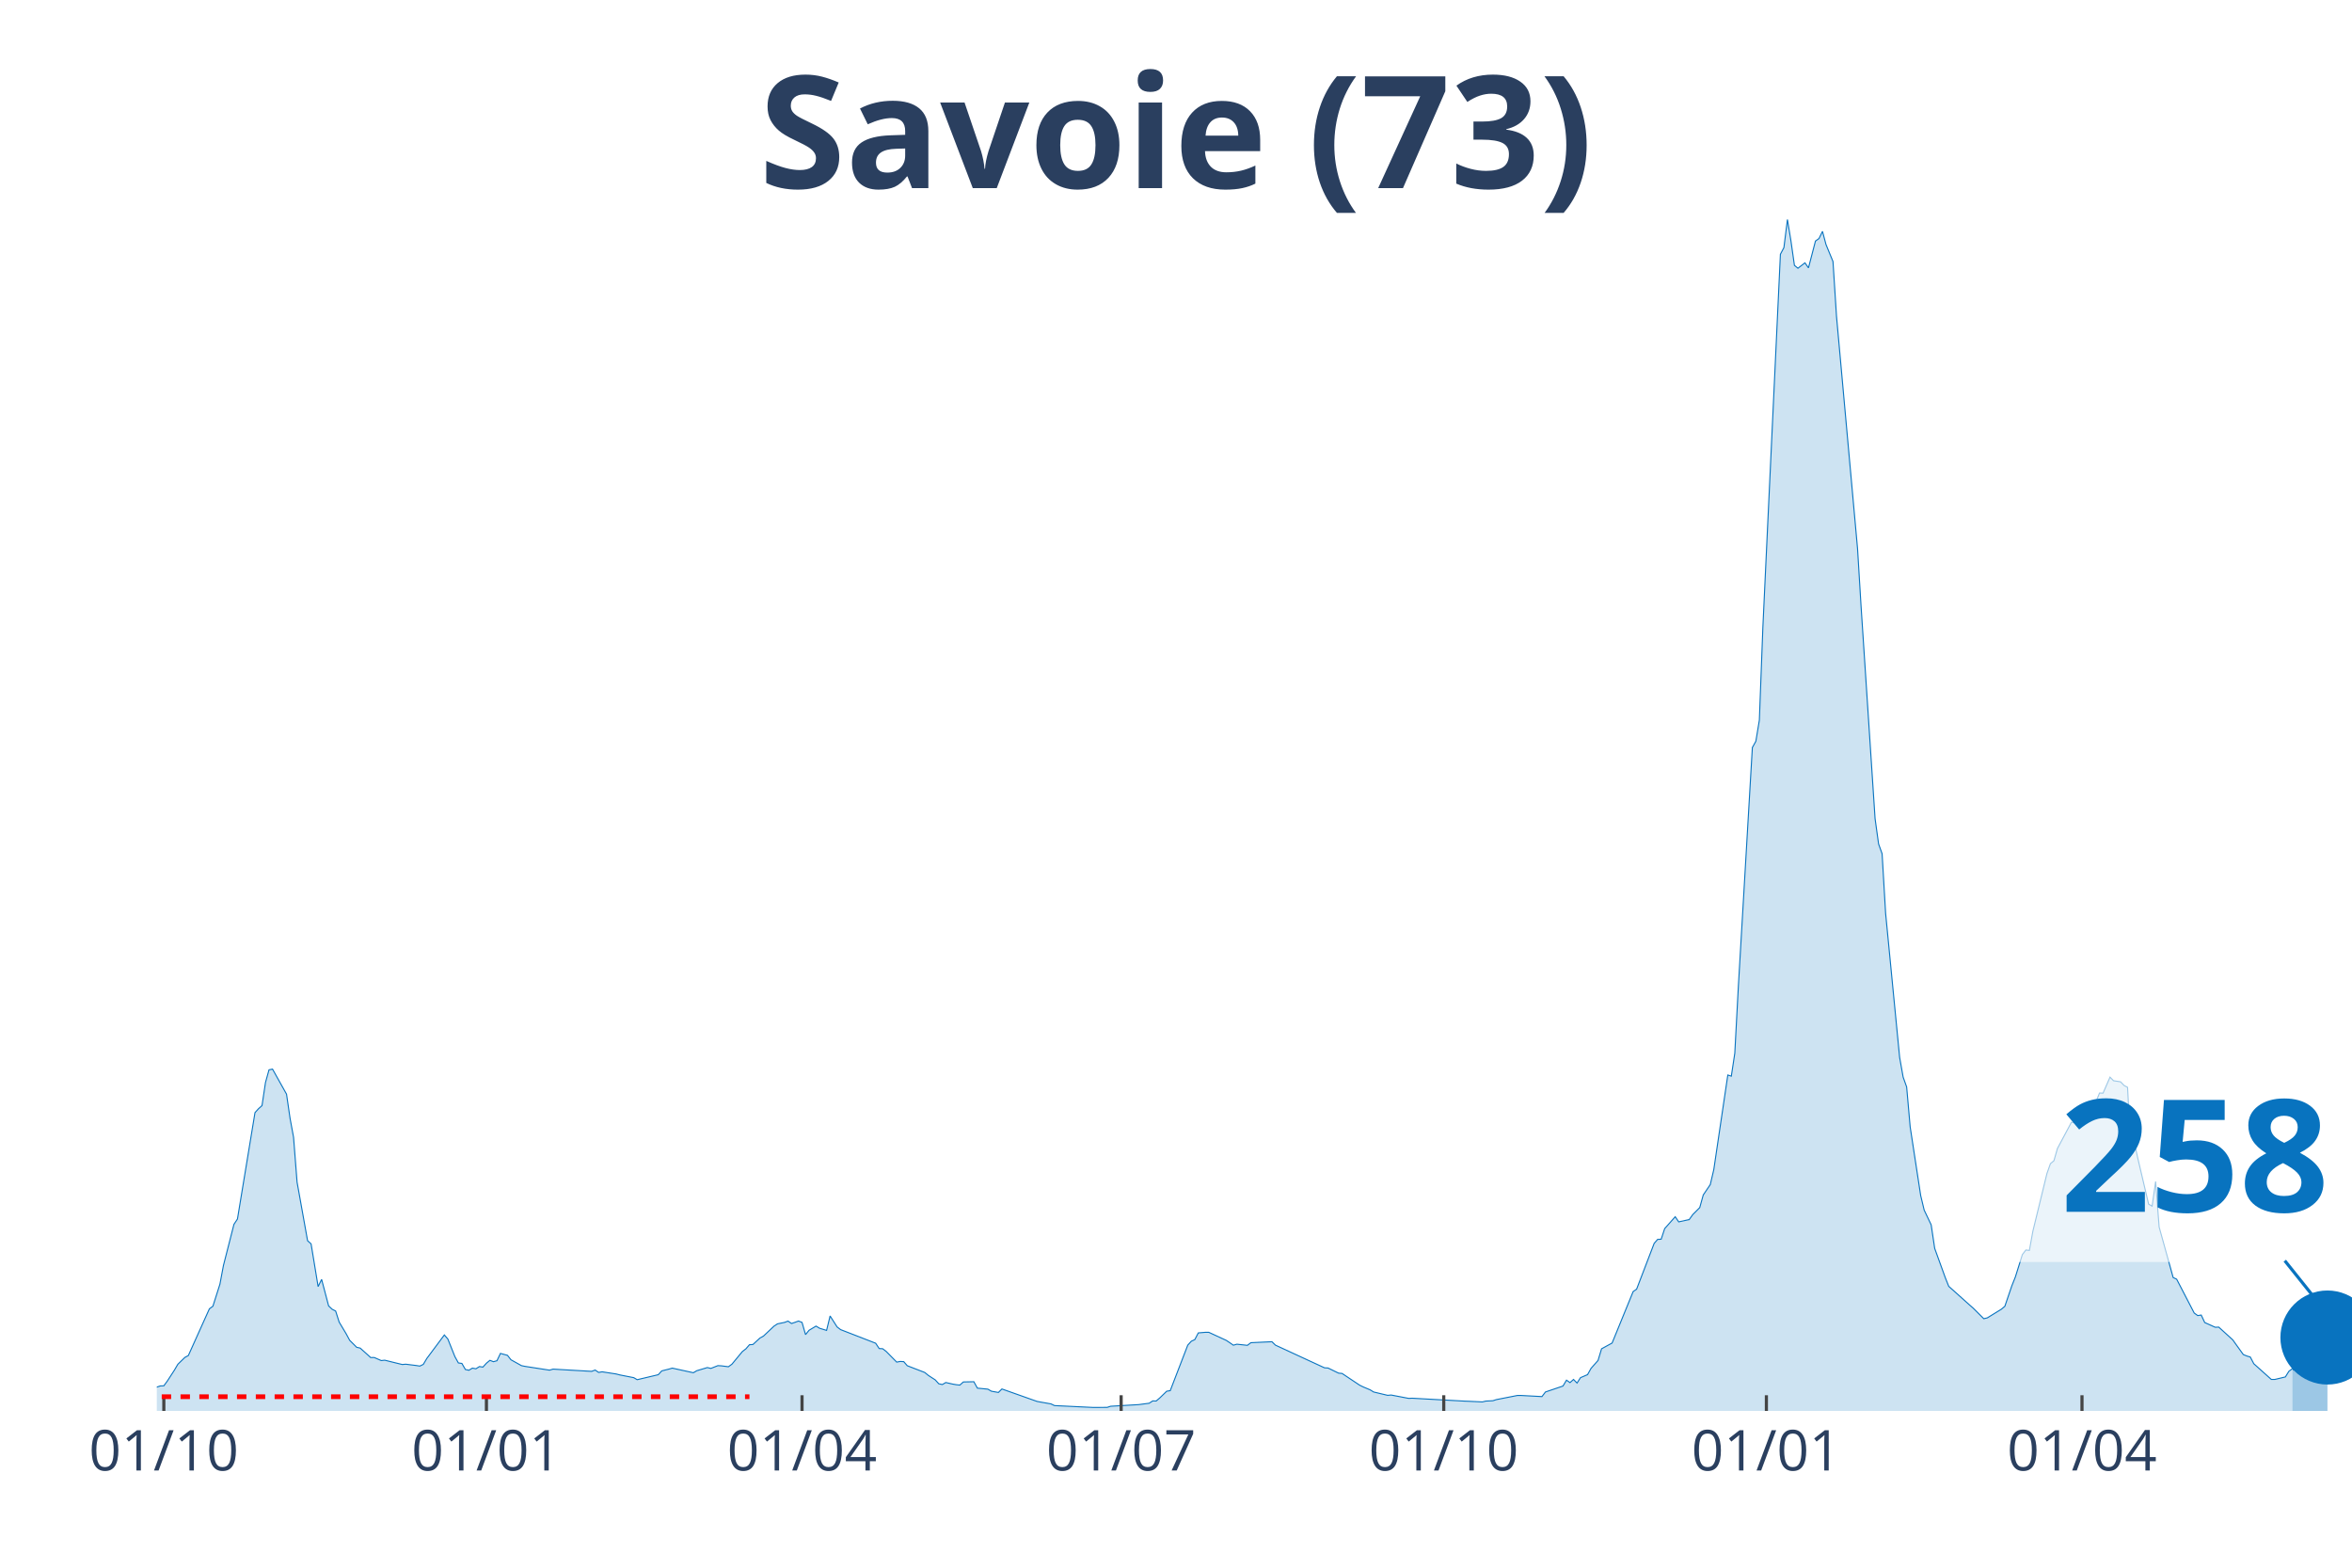
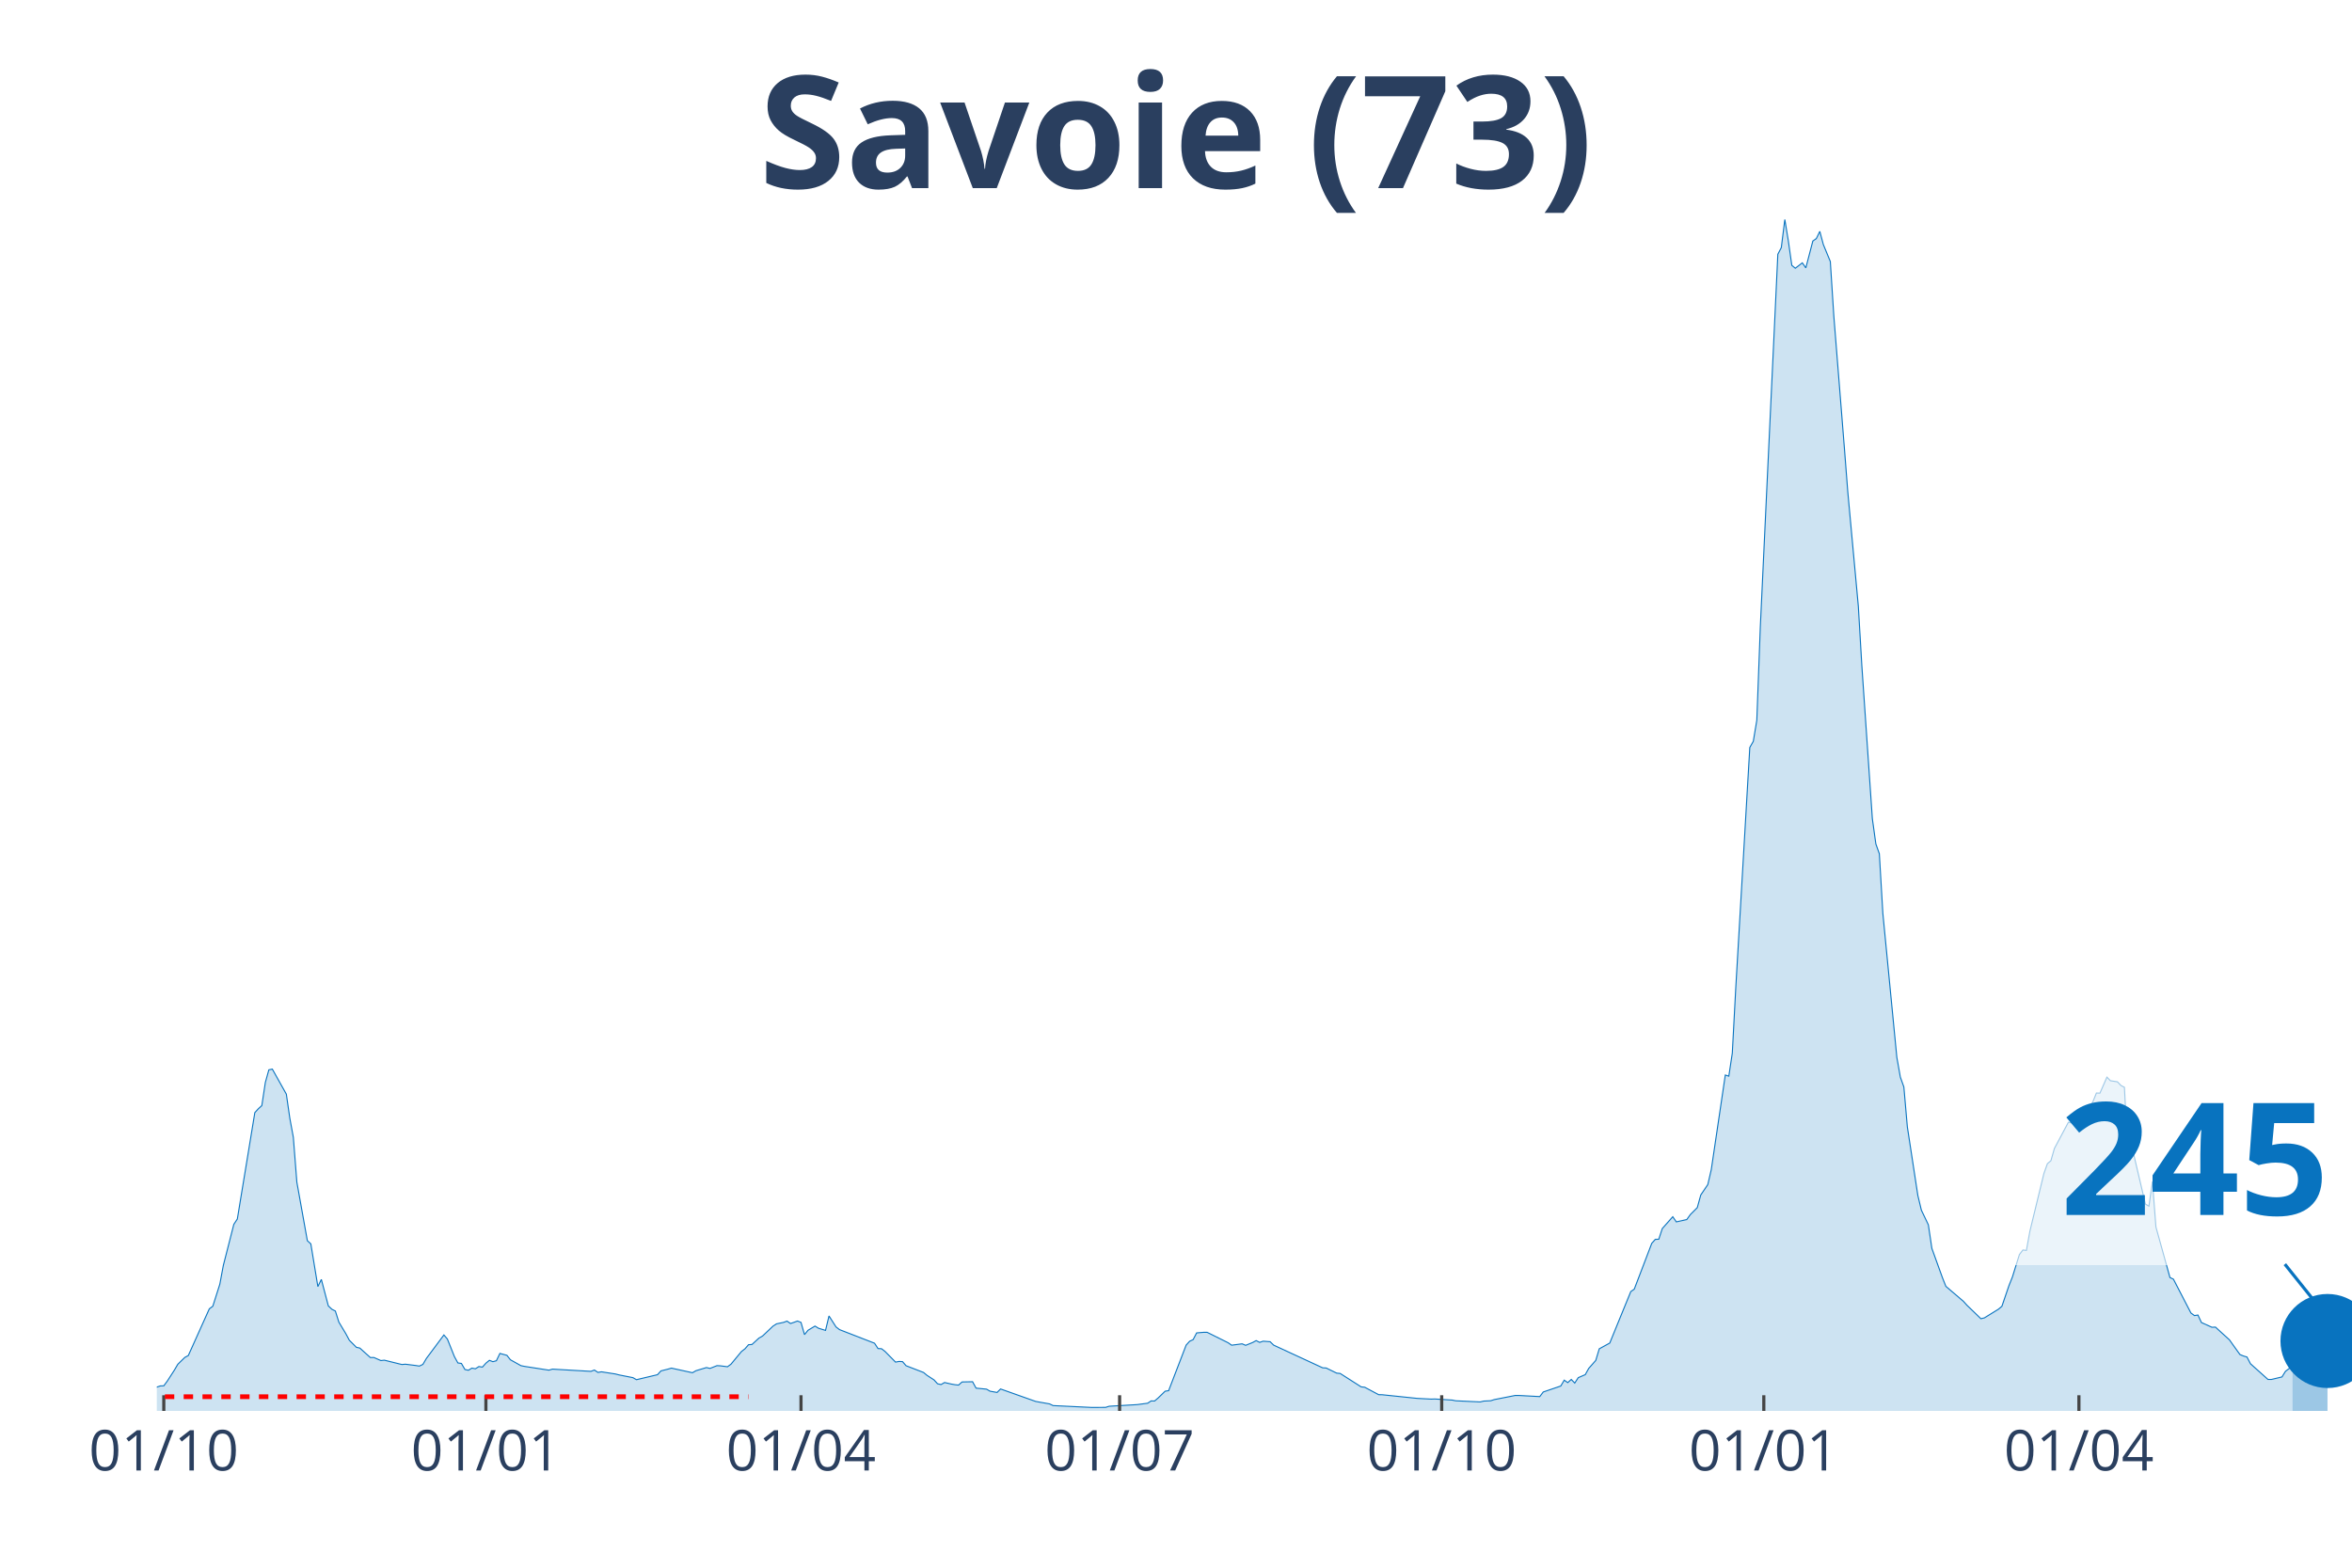
<svg xmlns="http://www.w3.org/2000/svg" class="main-svg" width="1125" height="750" style="" viewBox="0 0 750 500">
  <rect x="0" y="0" width="750" height="500" style="fill: rgb(0, 0, 0); fill-opacity: 0;" />
-   <defs id="defs-e31ae4">
+   <defs id="defs-913da5">
    <g class="clips">
-       <clipPath id="clipe31ae4xyplot" class="plotclip">
+       <clipPath id="clip913da5xyplot" class="plotclip">
        <rect width="700" height="380" />
      </clipPath>
-       <clipPath class="axesclip" id="clipe31ae4x">
+       <clipPath class="axesclip" id="clip913da5x">
        <rect x="50" y="0" width="700" height="500" />
      </clipPath>
-       <clipPath class="axesclip" id="clipe31ae4y">
+       <clipPath class="axesclip" id="clip913da5y">
        <rect x="0" y="70" width="750" height="380" />
      </clipPath>
-       <clipPath class="axesclip" id="clipe31ae4xy">
+       <clipPath class="axesclip" id="clip913da5xy">
        <rect x="50" y="70" width="700" height="380" />
      </clipPath>
    </g>
    <g class="gradients" />
  </defs>
  <g class="bglayer">
    <rect class="bg" x="50" y="70" width="700" height="380" style="fill: rgb(0, 0, 0); fill-opacity: 0; stroke-width: 0;" />
  </g>
  <g class="layer-below">
    <g class="imagelayer" />
    <g class="shapelayer" />
  </g>
  <g class="cartesianlayer">
    <g class="subplot xy">
      <g class="layer-subplot">
        <g class="shapelayer" />
        <g class="imagelayer" />
      </g>
      <g class="gridlayer">
        <g class="x">
-           <path class="xgrid crisp" transform="translate(52.24,0)" d="M0,70v380" style="stroke: rgb(255, 255, 255); stroke-opacity: 1; stroke-width: 1px;" />
-           <path class="xgrid crisp" transform="translate(155.11,0)" d="M0,70v380" style="stroke: rgb(255, 255, 255); stroke-opacity: 1; stroke-width: 1px;" />
-           <path class="xgrid crisp" transform="translate(255.75,0)" d="M0,70v380" style="stroke: rgb(255, 255, 255); stroke-opacity: 1; stroke-width: 1px;" />
-           <path class="xgrid crisp" transform="translate(357.51,0)" d="M0,70v380" style="stroke: rgb(255, 255, 255); stroke-opacity: 1; stroke-width: 1px;" />
-           <path class="xgrid crisp" transform="translate(460.38,0)" d="M0,70v380" style="stroke: rgb(255, 255, 255); stroke-opacity: 1; stroke-width: 1px;" />
-           <path class="xgrid crisp" transform="translate(563.26,0)" d="M0,70v380" style="stroke: rgb(255, 255, 255); stroke-opacity: 1; stroke-width: 1px;" />
-           <path class="xgrid crisp" transform="translate(663.9,0)" d="M0,70v380" style="stroke: rgb(255, 255, 255); stroke-opacity: 1; stroke-width: 1px;" />
+           <path class="xgrid crisp" transform="translate(52.23,0)" d="M0,70v380" style="stroke: rgb(255, 255, 255); stroke-opacity: 1; stroke-width: 1px;" />
+           <path class="xgrid crisp" transform="translate(154.94,0)" d="M0,70v380" style="stroke: rgb(255, 255, 255); stroke-opacity: 1; stroke-width: 1px;" />
+           <path class="xgrid crisp" transform="translate(255.42,0)" d="M0,70v380" style="stroke: rgb(255, 255, 255); stroke-opacity: 1; stroke-width: 1px;" />
+           <path class="xgrid crisp" transform="translate(357.02,0)" d="M0,70v380" style="stroke: rgb(255, 255, 255); stroke-opacity: 1; stroke-width: 1px;" />
+           <path class="xgrid crisp" transform="translate(459.73,0)" d="M0,70v380" style="stroke: rgb(255, 255, 255); stroke-opacity: 1; stroke-width: 1px;" />
+           <path class="xgrid crisp" transform="translate(562.44,0)" d="M0,70v380" style="stroke: rgb(255, 255, 255); stroke-opacity: 1; stroke-width: 1px;" />
+           <path class="xgrid crisp" transform="translate(662.92,0)" d="M0,70v380" style="stroke: rgb(255, 255, 255); stroke-opacity: 1; stroke-width: 1px;" />
        </g>
        <g class="y" />
      </g>
      <g class="zerolinelayer" />
      <path class="xlines-below" />
      <path class="ylines-below" />
      <g class="overlines-below" />
      <g class="xaxislayer-below" />
      <g class="yaxislayer-below" />
      <g class="overaxes-below" />
-       <g class="plot" transform="translate(50, 70)" clip-path="url('#clipe31ae4xyplot')">
+       <g class="plot" transform="translate(50, 70)" clip-path="url('#clip913da5xyplot')">
        <g class="scatterlayer mlayer">
-           <g class="trace scatter trace93327c" style="stroke-miterlimit: 2;">
+           <g class="trace scatter tracece5447" style="stroke-miterlimit: 2;">
            <g class="fills">
              <g>
-                 <path class="js-fill" d="M680.99,380L-152.08,380L-152.08,379.64L-44.73,378.85L-43.61,378.64L-27.96,376.73L-26.84,377.02L-20.13,375.98L-19.01,375.28L-14.54,374.53L-13.42,374.4L-5.59,374.07L-4.47,373.96L0,372.41L1.12,372.03L2.24,371.99L3.35,370.48L5.59,367.03L6.71,365.12L8.95,362.94L10.06,362.33L16.77,347.43L17.89,346.61L20.13,339.57L21.25,333.61L24.6,320.49L25.72,318.79L31.31,284.86L32.43,283.62L33.55,282.62L34.66,275.24L35.78,271.21L36.9,270.98L41.37,278.97L42.49,286.66L43.61,292.74L44.73,307.04L48.08,325.71L49.2,326.72L51.44,340.34L52.56,338.06L54.79,346.5L55.91,347.57L57.03,348.14L58.15,351.66L60.38,355.39L61.5,357.47L63.74,359.71L64.86,359.96L68.21,362.98L69.33,362.96L71.57,363.94L72.68,363.82L78.27,365.2L79.39,365.1L82.75,365.52L83.87,365.7L84.98,365.16L86.1,363.27L91.69,355.77L92.81,357.07L95.05,362.67L96.17,364.7L97.28,364.85L98.4,366.79L99.52,367.03L100.64,366.35L101.76,366.56L102.88,365.85L103.99,366.02L105.11,364.78L106.23,363.86L107.35,364.3L108.47,363.99L109.58,361.66L111.82,362.27L112.94,363.69L116.29,365.56L117.41,365.79L125.24,367L126.36,366.67L138.66,367.38L139.78,366.96L140.89,367.72L142.01,367.53L146.49,368.22L147.6,368.51L152.08,369.39L153.19,370.04L159.9,368.45L161.02,367.23L163.26,366.67L164.38,366.35L171.09,367.82L172.2,367.17L175.56,366.17L176.68,366.44L178.91,365.56L180.03,365.62L182.27,365.91L183.39,365.1L186.74,361.05L187.86,360.19L188.98,358.89L190.1,358.81L192.33,356.75L193.45,356.13L196.81,352.96L197.92,352.23L200.16,351.77L201.28,351.35L202.4,352.12L203.51,351.74L204.63,351.33L205.75,351.77L206.87,355.66L207.99,354.28L210.22,352.94L211.34,353.63L213.58,354.32L214.7,349.71L216.93,353.21L218.05,354.07L229.23,358.41L230.35,360.11L231.47,360.17L232.59,361.03L235.94,364.43L237.06,364.22L238.18,364.28L239.3,365.58L244.89,367.74L246.01,368.66L248.24,370.11L249.36,371.34L250.48,371.59L251.6,370.94L253.83,371.45L254.95,371.64L256.07,371.76L257.19,370.76L260.54,370.69L261.66,372.73L265.02,373.06L266.13,373.71L268.37,374.11L269.49,373L280.67,376.96L281.79,377.17L285.14,377.76L286.26,378.3L298.56,378.89L299.68,378.89L303.04,378.87L304.15,378.51L313.1,377.99L314.22,377.84L316.45,377.55L317.57,376.81L318.69,376.83L319.81,375.87L322.04,373.71L323.16,373.54L328.75,359.02L329.87,357.78L330.99,357.26L332.11,355.12L334.35,354.93L335.46,354.93L341.05,357.51L342.17,358.26L343.29,359.04L344.41,358.72L347.76,359.08L348.88,358.24L355.59,357.93L356.71,359.02L372.36,366.25L373.48,366.31L376.84,367.95L377.96,368.05L383.55,371.78L384.66,372.33L386.9,373.27L388.02,373.96L392.49,375.03L393.61,374.93L399.2,376L400.32,375.95L417.09,376.88L418.21,376.92L422.68,377.13L423.8,376.86L426.04,376.75L427.16,376.39L433.87,375.07L434.98,375.07L441.69,375.43L442.81,373.96L448.4,372.06L449.52,370.19L450.64,370.97L451.76,369.96L452.88,371.11L453.99,369.39L456.23,368.43L457.35,366.42L459.58,363.9L460.7,360.19L464.06,358.35L465.18,355.62L470.77,341.94L471.88,341.16L477.48,326.55L478.59,325.29L479.71,325.23L480.83,321.85L484.19,318.06L485.3,319.7L488.66,318.96L489.78,317.39L492.01,315.15L493.13,311.12L495.37,307.81L496.49,303.03L500.96,272.87L502.08,273.23L503.19,265.91L504.31,244.84L508.79,168.4L509.9,166.43L511.02,159.68L512.14,130.06L517.73,11.09L518.85,8.97L519.97,0L521.09,6.81L522.2,14.63L523.32,15.55L525.56,13.83L526.68,15.43L528.91,6.88L530.03,6.08L531.15,3.79L532.27,7.99L534.5,13.41L535.62,30.85L542.33,105.01L543.45,123.35L547.92,191.1L549.04,199.17L550.16,202.29L551.28,221.28L555.75,267.23L556.87,273.54L557.99,276.68L559.11,289.41L562.46,311.29L563.58,315.96L565.81,320.64L566.93,328.16L570.29,337.45L571.41,340.26L578.12,346.27L579.23,347.24L582.59,350.59L583.71,350.32L588.18,347.57L589.3,346.63L591.53,340.09L592.65,337.28L594.89,330.13L596.01,328.67L597.12,328.81L598.24,322.67L602.72,304.29L603.83,301.15L604.95,300.2L606.07,296.3L610.54,287.92L611.66,288.15L612.78,288.32L613.9,286.7L615.02,285.86L616.13,283.81L617.25,283.33L618.37,281.38L619.49,278.61L620.61,278.65L622.84,273.54L623.96,274.69L626.2,275.03L627.32,276.2L628.43,276.79L629.55,297.9L630.67,294.75L631.79,299.82L635.14,314.04L636.26,314.69L637.38,306.83L638.5,321.35L642.97,337.45L644.09,337.99L649.68,348.77L650.8,349.59L651.92,349.42L653.04,351.81L656.39,353.32L657.51,353.27L661.98,357.34L663.1,358.91L665.34,362.02L666.45,362.48L667.57,362.81L668.69,364.95L674.28,369.96L675.4,369.96L678.75,369.16L679.87,367.36L680.99,366.52" style="fill: rgb(8, 115, 191); fill-opacity: 0.2; stroke-width: 0;" />
+                 <path class="js-fill" d="M681.02,380L-151.83,380L-151.83,379.64L-44.66,378.85L-43.54,378.64L-27.91,376.73L-26.79,377.02L-20.1,375.98L-18.98,375.28L-14.51,374.53L-13.4,374.4L-5.58,374.07L-4.47,373.96L0,372.41L1.12,372.03L2.23,371.99L3.35,370.48L5.58,367.03L6.7,365.12L8.93,362.94L10.05,362.33L16.75,347.43L17.86,346.61L20.1,339.57L21.21,333.61L24.56,320.49L25.68,318.79L31.26,284.86L32.38,283.62L33.49,282.62L34.61,275.24L35.73,271.21L36.84,270.98L41.31,278.97L42.42,286.66L43.54,292.74L44.66,307.04L48.01,325.71L49.12,326.72L51.36,340.34L52.47,338.06L54.7,346.5L55.82,347.57L56.94,348.14L58.05,351.66L60.29,355.39L61.4,357.47L63.64,359.71L64.75,359.96L68.1,362.98L69.22,362.96L71.45,363.94L72.57,363.82L78.15,365.2L79.27,365.1L82.62,365.52L83.73,365.7L84.85,365.16L85.96,363.27L91.55,355.77L92.66,357.07L94.9,362.67L96.01,364.7L97.13,364.85L98.25,366.79L99.36,367.03L100.48,366.35L101.59,366.56L102.71,365.85L103.83,366.02L104.94,364.78L106.06,363.86L107.18,364.3L108.29,363.99L109.41,361.66L111.64,362.27L112.76,363.69L116.11,365.56L117.22,365.79L125.04,367L126.16,366.67L138.44,367.38L139.55,366.96L140.67,367.72L141.79,367.53L146.25,368.22L147.37,368.51L151.83,369.39L152.95,370.04L159.65,368.45L160.77,367.23L163,366.67L164.11,366.35L170.81,367.82L171.93,367.17L175.28,366.17L176.4,366.44L178.63,365.56L179.74,365.62L181.98,365.91L183.09,365.1L186.44,361.05L187.56,360.19L188.68,358.89L189.79,358.81L192.03,356.75L193.14,356.13L196.49,352.96L197.61,352.23L199.84,351.77L200.96,351.35L202.07,352.12L203.19,351.74L204.31,351.33L205.42,351.77L206.54,355.66L207.66,354.28L209.89,352.94L211,353.63L213.24,354.32L214.35,349.71L216.59,353.21L217.7,354.07L228.87,358.41L229.98,360.11L231.1,360.17L232.22,361.03L235.57,364.43L236.68,364.22L237.8,364.28L238.92,365.58L244.5,367.74L245.61,368.66L247.85,370.11L248.96,371.34L250.08,371.59L251.2,370.94L253.43,371.45L254.55,371.64L255.66,371.76L256.78,370.76L260.13,370.69L261.24,372.73L264.59,373.06L265.71,373.71L267.94,374.11L269.06,373L280.22,376.96L281.34,377.17L284.69,377.76L285.81,378.3L298.09,378.89L299.2,378.89L302.55,378.87L303.67,378.51L312.6,377.99L313.72,377.84L315.95,377.55L317.07,376.81L318.18,376.83L319.3,375.87L321.53,373.71L322.65,373.54L328.23,359.02L329.35,357.78L330.46,357.26L331.58,355.12L333.81,354.93L334.93,354.93L341.63,358.26L342.74,359.04L346.09,358.6L347.21,359.08L349.44,358.18L350.56,357.57L351.67,358.14L352.79,357.76L355.02,357.93L356.14,359.02L371.77,366.25L372.89,366.31L376.24,367.95L377.35,368.05L384.05,372.33L385.17,372.45L389.63,374.82L390.75,374.84L401.91,376L403.03,376.06L406.38,376.23L407.5,376.19L413.08,376.54L414.19,376.77L422.01,377.13L423.13,376.86L425.36,376.75L426.48,376.39L433.17,375.07L434.29,375.07L440.99,375.43L442.11,373.96L447.69,372.06L448.8,370.19L449.92,370.97L451.04,369.96L452.15,371.11L453.27,369.39L455.5,368.43L456.62,366.42L458.85,363.9L459.97,360.19L463.32,358.35L464.43,355.62L470.02,341.94L471.13,341.16L476.71,326.55L477.83,325.29L478.95,325.23L480.06,321.85L483.41,318.06L484.53,319.7L487.88,318.96L489,317.39L491.23,315.15L492.34,311.12L494.58,307.81L495.69,303.03L500.16,272.87L501.28,273.23L502.39,265.91L503.51,244.84L507.97,168.4L509.09,166.43L510.21,159.68L511.32,130.06L516.91,11.09L518.02,8.97L519.14,0L520.26,6.81L521.37,14.63L522.49,15.55L524.72,13.83L525.84,15.43L528.07,6.88L529.19,6.08L530.3,3.79L531.42,7.99L533.65,13.41L534.77,30.85L538.12,72.73L539.23,87.01L542.58,123.35L543.7,142.35L547.05,191.1L548.17,199.17L549.28,202.29L550.4,221.28L554.86,267.23L555.98,273.54L557.1,276.68L558.21,289.41L561.56,311.29L562.68,315.96L564.91,320.64L566.03,328.16L569.38,337.45L570.49,340.26L576.08,345.04L577.19,346.27L581.66,350.59L582.78,350.32L587.24,347.57L588.36,346.63L590.59,340.09L591.71,337.28L593.94,330.13L595.06,328.67L596.17,328.81L597.29,322.67L601.75,304.29L602.87,301.15L603.99,300.2L605.1,296.3L609.57,287.92L610.69,288.15L611.8,288.32L612.92,286.7L614.04,285.86L615.15,283.81L616.27,283.33L617.38,281.38L618.5,278.61L619.62,278.65L621.85,273.54L622.97,274.69L625.2,275.03L626.32,276.2L627.43,276.79L628.55,297.9L629.67,294.75L630.78,299.82L634.13,314.04L635.25,314.69L636.36,306.83L637.48,321.35L641.95,337.45L643.06,337.99L648.64,348.77L649.76,349.59L650.88,349.42L651.99,351.81L655.34,353.32L656.46,353.27L660.93,357.34L662.04,358.91L664.27,362.02L665.39,362.48L666.51,362.81L667.62,364.95L673.21,369.96L674.32,369.96L677.67,369.16L678.79,367.36L681.02,365.68" style="fill: rgb(8, 115, 191); fill-opacity: 0.2; stroke-width: 0;" />
              </g>
            </g>
            <g class="errorbars" />
            <g class="lines">
-               <path class="js-line" d="M-152.08,379.64L-44.73,378.85L-43.61,378.64L-27.96,376.73L-26.84,377.02L-20.13,375.98L-19.01,375.28L-14.54,374.53L-13.42,374.4L-5.59,374.07L-4.47,373.96L0,372.41L1.12,372.03L2.24,371.99L3.35,370.48L5.59,367.03L6.71,365.12L8.95,362.94L10.06,362.33L16.77,347.43L17.89,346.61L20.13,339.57L21.25,333.61L24.6,320.49L25.72,318.79L31.31,284.86L32.43,283.62L33.55,282.62L34.66,275.24L35.78,271.21L36.9,270.98L41.37,278.97L42.49,286.66L43.61,292.74L44.73,307.04L48.08,325.71L49.2,326.72L51.44,340.34L52.56,338.06L54.79,346.5L55.91,347.57L57.03,348.14L58.15,351.66L60.38,355.39L61.5,357.47L63.74,359.71L64.86,359.96L68.21,362.98L69.33,362.96L71.57,363.94L72.68,363.82L78.27,365.2L79.39,365.1L82.75,365.52L83.87,365.7L84.98,365.16L86.1,363.27L91.69,355.77L92.81,357.07L95.05,362.67L96.17,364.7L97.28,364.85L98.4,366.79L99.52,367.03L100.64,366.35L101.76,366.56L102.88,365.85L103.99,366.02L105.11,364.78L106.23,363.86L107.35,364.3L108.47,363.99L109.58,361.66L111.82,362.27L112.94,363.69L116.29,365.56L117.41,365.79L125.24,367L126.36,366.67L138.66,367.38L139.78,366.96L140.89,367.72L142.01,367.53L146.49,368.22L147.6,368.51L152.08,369.39L153.19,370.04L159.9,368.45L161.02,367.23L163.26,366.67L164.38,366.35L171.09,367.82L172.2,367.17L175.56,366.17L176.68,366.44L178.91,365.56L180.03,365.62L182.27,365.91L183.39,365.1L186.74,361.05L187.86,360.19L188.98,358.89L190.1,358.81L192.33,356.75L193.45,356.13L196.81,352.96L197.92,352.23L200.16,351.77L201.28,351.35L202.4,352.12L203.51,351.74L204.63,351.33L205.75,351.77L206.87,355.66L207.99,354.28L210.22,352.94L211.34,353.63L213.58,354.32L214.7,349.71L216.93,353.21L218.05,354.07L229.23,358.41L230.35,360.11L231.47,360.17L232.59,361.03L235.94,364.43L237.06,364.22L238.18,364.28L239.3,365.58L244.89,367.74L246.01,368.66L248.24,370.11L249.36,371.34L250.48,371.59L251.6,370.94L253.83,371.45L254.95,371.64L256.07,371.76L257.19,370.76L260.54,370.69L261.66,372.73L265.02,373.06L266.13,373.71L268.37,374.11L269.49,373L280.67,376.96L281.79,377.17L285.14,377.76L286.26,378.3L298.56,378.89L299.68,378.89L303.04,378.87L304.15,378.51L313.1,377.99L314.22,377.84L316.45,377.55L317.57,376.81L318.69,376.83L319.81,375.87L322.04,373.71L323.16,373.54L328.75,359.02L329.87,357.78L330.99,357.26L332.11,355.12L334.35,354.93L335.46,354.93L341.05,357.51L342.17,358.26L343.29,359.04L344.41,358.72L347.76,359.08L348.88,358.24L355.59,357.93L356.71,359.02L372.36,366.25L373.48,366.31L376.84,367.95L377.96,368.05L383.55,371.78L384.66,372.33L386.9,373.27L388.02,373.96L392.49,375.03L393.61,374.93L399.2,376L400.32,375.95L417.09,376.88L418.21,376.92L422.68,377.13L423.8,376.86L426.04,376.75L427.16,376.39L433.87,375.07L434.98,375.07L441.69,375.43L442.81,373.96L448.4,372.06L449.52,370.19L450.64,370.97L451.76,369.96L452.88,371.11L453.99,369.39L456.23,368.43L457.35,366.42L459.58,363.9L460.7,360.19L464.06,358.35L465.18,355.62L470.77,341.94L471.88,341.16L477.48,326.55L478.59,325.29L479.71,325.23L480.83,321.85L484.19,318.06L485.3,319.7L488.66,318.96L489.78,317.39L492.01,315.15L493.13,311.12L495.37,307.81L496.49,303.03L500.96,272.87L502.08,273.23L503.19,265.91L504.31,244.84L508.79,168.4L509.9,166.43L511.02,159.68L512.14,130.06L517.73,11.09L518.85,8.97L519.97,0L521.09,6.81L522.2,14.63L523.32,15.55L525.56,13.83L526.68,15.43L528.91,6.88L530.03,6.08L531.15,3.79L532.27,7.99L534.5,13.41L535.62,30.85L542.33,105.01L543.45,123.35L547.92,191.1L549.04,199.17L550.16,202.29L551.28,221.28L555.75,267.23L556.87,273.54L557.99,276.68L559.11,289.41L562.46,311.29L563.58,315.96L565.81,320.64L566.93,328.16L570.29,337.45L571.41,340.26L578.12,346.27L579.23,347.24L582.59,350.59L583.71,350.32L588.18,347.57L589.3,346.63L591.53,340.09L592.65,337.28L594.89,330.13L596.01,328.67L597.12,328.81L598.24,322.67L602.72,304.29L603.83,301.15L604.95,300.2L606.07,296.3L610.54,287.92L611.66,288.15L612.78,288.32L613.9,286.7L615.02,285.86L616.13,283.81L617.25,283.33L618.37,281.38L619.49,278.61L620.61,278.65L622.84,273.54L623.96,274.69L626.2,275.03L627.32,276.2L628.43,276.79L629.55,297.9L630.67,294.75L631.79,299.82L635.14,314.04L636.26,314.69L637.38,306.83L638.5,321.35L642.97,337.45L644.09,337.99L649.68,348.77L650.8,349.59L651.92,349.42L653.04,351.81L656.39,353.32L657.51,353.27L661.98,357.34L663.1,358.91L665.34,362.02L666.45,362.48L667.57,362.81L668.69,364.95L674.28,369.96L675.4,369.96L678.75,369.16L679.87,367.36L680.99,366.52" style="vector-effect: non-scaling-stroke; fill: none; stroke: rgb(8, 115, 191); stroke-opacity: 1; stroke-width: 0.5px; opacity: 1;" />
+               <path class="js-line" d="M-151.83,379.64L-44.66,378.85L-43.54,378.64L-27.91,376.73L-26.79,377.02L-20.1,375.98L-18.98,375.28L-14.51,374.53L-13.4,374.4L-5.58,374.07L-4.47,373.96L0,372.41L1.12,372.03L2.23,371.99L3.35,370.48L5.58,367.03L6.7,365.12L8.93,362.94L10.05,362.33L16.75,347.43L17.86,346.61L20.1,339.57L21.21,333.61L24.56,320.49L25.68,318.79L31.26,284.86L32.38,283.62L33.49,282.62L34.61,275.24L35.73,271.21L36.84,270.98L41.31,278.97L42.42,286.66L43.54,292.74L44.66,307.04L48.01,325.71L49.12,326.72L51.36,340.34L52.47,338.06L54.7,346.5L55.82,347.57L56.94,348.14L58.05,351.66L60.29,355.39L61.4,357.47L63.64,359.71L64.75,359.96L68.1,362.98L69.22,362.96L71.45,363.94L72.57,363.82L78.15,365.2L79.27,365.1L82.62,365.52L83.73,365.7L84.85,365.16L85.96,363.27L91.55,355.77L92.66,357.07L94.9,362.67L96.01,364.7L97.13,364.85L98.25,366.79L99.36,367.03L100.48,366.35L101.59,366.56L102.71,365.85L103.83,366.02L104.94,364.78L106.06,363.86L107.18,364.3L108.29,363.99L109.41,361.66L111.64,362.27L112.76,363.69L116.11,365.56L117.22,365.79L125.04,367L126.16,366.67L138.44,367.38L139.55,366.96L140.67,367.72L141.79,367.53L146.25,368.22L147.37,368.51L151.83,369.39L152.95,370.04L159.65,368.45L160.77,367.23L163,366.67L164.11,366.35L170.81,367.82L171.93,367.17L175.28,366.17L176.4,366.44L178.63,365.56L179.74,365.62L181.98,365.91L183.09,365.1L186.44,361.05L187.56,360.19L188.68,358.89L189.79,358.81L192.03,356.75L193.14,356.13L196.49,352.96L197.61,352.23L199.84,351.77L200.96,351.35L202.07,352.12L203.19,351.74L204.31,351.33L205.42,351.77L206.54,355.66L207.66,354.28L209.89,352.94L211,353.63L213.24,354.32L214.35,349.71L216.59,353.21L217.7,354.07L228.87,358.41L229.98,360.11L231.1,360.17L232.22,361.03L235.57,364.43L236.68,364.22L237.8,364.28L238.92,365.58L244.5,367.74L245.61,368.66L247.85,370.11L248.96,371.34L250.08,371.59L251.2,370.94L253.43,371.45L254.55,371.64L255.66,371.76L256.78,370.76L260.13,370.69L261.24,372.73L264.59,373.06L265.71,373.71L267.94,374.11L269.06,373L280.22,376.96L281.34,377.17L284.69,377.76L285.81,378.3L298.09,378.89L299.2,378.89L302.55,378.87L303.67,378.51L312.6,377.99L313.72,377.84L315.95,377.55L317.07,376.81L318.18,376.83L319.3,375.87L321.53,373.71L322.65,373.54L328.23,359.02L329.35,357.78L330.46,357.26L331.58,355.12L333.81,354.93L334.93,354.93L341.63,358.26L342.74,359.04L346.09,358.6L347.21,359.08L349.44,358.18L350.56,357.57L351.67,358.14L352.79,357.76L355.02,357.93L356.14,359.02L371.77,366.25L372.89,366.31L376.24,367.95L377.35,368.05L384.05,372.33L385.17,372.45L389.63,374.82L390.75,374.84L401.91,376L403.03,376.06L406.38,376.23L407.5,376.19L413.08,376.54L414.19,376.77L422.01,377.13L423.13,376.86L425.36,376.75L426.48,376.39L433.17,375.07L434.29,375.07L440.99,375.43L442.11,373.96L447.69,372.06L448.8,370.19L449.92,370.97L451.04,369.96L452.15,371.11L453.27,369.39L455.5,368.43L456.62,366.42L458.85,363.9L459.97,360.19L463.32,358.35L464.43,355.62L470.02,341.94L471.13,341.16L476.71,326.55L477.83,325.29L478.95,325.23L480.06,321.85L483.41,318.06L484.53,319.7L487.88,318.96L489,317.39L491.23,315.15L492.34,311.12L494.58,307.81L495.69,303.03L500.16,272.87L501.28,273.23L502.39,265.91L503.51,244.84L507.97,168.4L509.09,166.43L510.21,159.68L511.32,130.06L516.91,11.09L518.02,8.97L519.14,0L520.26,6.81L521.37,14.63L522.49,15.55L524.72,13.83L525.84,15.43L528.07,6.88L529.19,6.08L530.3,3.79L531.42,7.99L533.65,13.41L534.77,30.85L538.12,72.73L539.23,87.01L542.58,123.35L543.7,142.35L547.05,191.1L548.17,199.17L549.28,202.29L550.4,221.28L554.86,267.23L555.98,273.54L557.1,276.68L558.21,289.41L561.56,311.29L562.68,315.96L564.91,320.64L566.03,328.16L569.38,337.45L570.49,340.26L576.08,345.04L577.19,346.27L581.66,350.59L582.78,350.32L587.24,347.57L588.36,346.63L590.59,340.09L591.71,337.28L593.94,330.13L595.06,328.67L596.17,328.81L597.29,322.67L601.75,304.29L602.87,301.15L603.99,300.2L605.1,296.3L609.57,287.92L610.69,288.15L611.8,288.32L612.92,286.7L614.04,285.86L615.15,283.81L616.27,283.33L617.38,281.38L618.5,278.61L619.62,278.65L621.85,273.54L622.97,274.69L625.2,275.03L626.32,276.2L627.43,276.79L628.55,297.9L629.67,294.75L630.78,299.82L634.13,314.04L635.25,314.69L636.36,306.83L637.48,321.35L641.95,337.45L643.06,337.99L648.64,348.77L649.76,349.59L650.88,349.42L651.99,351.81L655.34,353.32L656.46,353.27L660.93,357.34L662.04,358.91L664.27,362.02L665.39,362.48L666.51,362.81L667.62,364.95L673.21,369.96L674.32,369.96L677.67,369.16L678.79,367.36L681.02,365.68" style="vector-effect: non-scaling-stroke; fill: none; stroke: rgb(8, 115, 191); stroke-opacity: 1; stroke-width: 0.5px; opacity: 1;" />
            </g>
            <g class="points" />
            <g class="text" />
          </g>
-           <g class="trace scatter trace9b8669" style="stroke-miterlimit: 2;">
+           <g class="trace scatter trace655a09" style="stroke-miterlimit: 2;">
            <g class="fills">
              <g>
-                 <path class="js-fill" d="M692.17,380L680.99,380L680.99,366.52L683.23,365.52L684.35,367.59L686.58,362.96L687.7,361.6L691.05,361.43L692.17,356.59" style="fill: rgb(8, 115, 191); fill-opacity: 0.4; stroke-width: 0;" />
+                 <path class="js-fill" d="M692.19,380L681.02,380L681.02,365.68L682.14,365.52L683.25,367.59L685.49,362.96L686.6,361.6L689.95,361.43L691.07,356.59L692.19,357.7" style="fill: rgb(8, 115, 191); fill-opacity: 0.4; stroke-width: 0;" />
              </g>
            </g>
            <g class="errorbars" />
            <g class="lines">
-               <path class="js-line" d="M680.99,366.52L683.23,365.52L684.35,367.59L686.58,362.96L687.7,361.6L691.05,361.43L692.17,356.59" style="vector-effect: non-scaling-stroke; fill: none; stroke: rgb(8, 115, 191); stroke-opacity: 1; stroke-width: 2px; opacity: 1;" />
+               <path class="js-line" d="M681.02,365.68L682.14,365.52L683.25,367.59L685.49,362.96L686.6,361.6L689.95,361.43L691.07,356.59L692.19,357.7" style="vector-effect: non-scaling-stroke; fill: none; stroke: rgb(8, 115, 191); stroke-opacity: 1; stroke-width: 2px; opacity: 1;" />
            </g>
            <g class="points" />
            <g class="text" />
          </g>
-           <g class="trace scatter tracec5330d" style="stroke-miterlimit: 2; opacity: 1;">
+           <g class="trace scatter trace3cb01b" style="stroke-miterlimit: 2; opacity: 1;">
            <g class="fills" />
            <g class="errorbars" />
            <g class="lines" />
            <g class="points">
-               <path class="point" transform="translate(692.17,356.59)" d="M15,0A15,15 0 1,1 0,-15A15,15 0 0,1 15,0Z" style="opacity: 1; stroke-width: 0px; fill: rgb(8, 115, 191); fill-opacity: 1;" />
+               <path class="point" transform="translate(692.19,357.7)" d="M15,0A15,15 0 1,1 0,-15A15,15 0 0,1 15,0Z" style="opacity: 1; stroke-width: 0px; fill: rgb(8, 115, 191); fill-opacity: 1;" />
            </g>
            <g class="text" />
          </g>
        </g>
      </g>
      <g class="overplot" />
      <path class="xlines-above crisp" style="fill: none; stroke-width: 1px; stroke: rgb(0, 0, 0); stroke-opacity: 0;" d="" />
      <path class="ylines-above crisp" style="fill: none;" d="M0,0" />
      <g class="overlines-above" />
      <g class="xaxislayer-above">
-         <path class="xtick ticks crisp" d="M0,450v-5" transform="translate(52.24,0)" style="stroke: rgb(68, 68, 68); stroke-opacity: 1; stroke-width: 1px;" />
-         <path class="xtick ticks crisp" d="M0,450v-5" transform="translate(155.11,0)" style="stroke: rgb(68, 68, 68); stroke-opacity: 1; stroke-width: 1px;" />
-         <path class="xtick ticks crisp" d="M0,450v-5" transform="translate(255.75,0)" style="stroke: rgb(68, 68, 68); stroke-opacity: 1; stroke-width: 1px;" />
-         <path class="xtick ticks crisp" d="M0,450v-5" transform="translate(357.51,0)" style="stroke: rgb(68, 68, 68); stroke-opacity: 1; stroke-width: 1px;" />
-         <path class="xtick ticks crisp" d="M0,450v-5" transform="translate(460.38,0)" style="stroke: rgb(68, 68, 68); stroke-opacity: 1; stroke-width: 1px;" />
-         <path class="xtick ticks crisp" d="M0,450v-5" transform="translate(563.26,0)" style="stroke: rgb(68, 68, 68); stroke-opacity: 1; stroke-width: 1px;" />
-         <path class="xtick ticks crisp" d="M0,450v-5" transform="translate(663.9,0)" style="stroke: rgb(68, 68, 68); stroke-opacity: 1; stroke-width: 1px;" />
+         <path class="xtick ticks crisp" d="M0,450v-5" transform="translate(52.23,0)" style="stroke: rgb(68, 68, 68); stroke-opacity: 1; stroke-width: 1px;" />
+         <path class="xtick ticks crisp" d="M0,450v-5" transform="translate(154.94,0)" style="stroke: rgb(68, 68, 68); stroke-opacity: 1; stroke-width: 1px;" />
+         <path class="xtick ticks crisp" d="M0,450v-5" transform="translate(255.42,0)" style="stroke: rgb(68, 68, 68); stroke-opacity: 1; stroke-width: 1px;" />
+         <path class="xtick ticks crisp" d="M0,450v-5" transform="translate(357.02,0)" style="stroke: rgb(68, 68, 68); stroke-opacity: 1; stroke-width: 1px;" />
+         <path class="xtick ticks crisp" d="M0,450v-5" transform="translate(459.73,0)" style="stroke: rgb(68, 68, 68); stroke-opacity: 1; stroke-width: 1px;" />
+         <path class="xtick ticks crisp" d="M0,450v-5" transform="translate(562.44,0)" style="stroke: rgb(68, 68, 68); stroke-opacity: 1; stroke-width: 1px;" />
+         <path class="xtick ticks crisp" d="M0,450v-5" transform="translate(662.92,0)" style="stroke: rgb(68, 68, 68); stroke-opacity: 1; stroke-width: 1px;" />
        <g class="xtick">
-           <text text-anchor="middle" x="0" y="469" transform="translate(52.24,0)" style="font-family: 'Open Sans', verdana, arial, sans-serif; font-size: 18px; fill: rgb(42, 63, 95); fill-opacity: 1; white-space: pre;">01/10</text>
+           <text text-anchor="middle" x="0" y="469" transform="translate(52.23,0)" style="font-family: 'Open Sans', verdana, arial, sans-serif; font-size: 18px; fill: rgb(42, 63, 95); fill-opacity: 1; white-space: pre;">01/10</text>
        </g>
        <g class="xtick">
-           <text text-anchor="middle" x="0" y="469" transform="translate(155.11,0)" style="font-family: 'Open Sans', verdana, arial, sans-serif; font-size: 18px; fill: rgb(42, 63, 95); fill-opacity: 1; white-space: pre;">01/01</text>
+           <text text-anchor="middle" x="0" y="469" transform="translate(154.94,0)" style="font-family: 'Open Sans', verdana, arial, sans-serif; font-size: 18px; fill: rgb(42, 63, 95); fill-opacity: 1; white-space: pre;">01/01</text>
        </g>
        <g class="xtick">
-           <text text-anchor="middle" x="0" y="469" transform="translate(255.75,0)" style="font-family: 'Open Sans', verdana, arial, sans-serif; font-size: 18px; fill: rgb(42, 63, 95); fill-opacity: 1; white-space: pre;">01/04</text>
+           <text text-anchor="middle" x="0" y="469" transform="translate(255.42,0)" style="font-family: 'Open Sans', verdana, arial, sans-serif; font-size: 18px; fill: rgb(42, 63, 95); fill-opacity: 1; white-space: pre;">01/04</text>
        </g>
        <g class="xtick">
-           <text text-anchor="middle" x="0" y="469" transform="translate(357.51,0)" style="font-family: 'Open Sans', verdana, arial, sans-serif; font-size: 18px; fill: rgb(42, 63, 95); fill-opacity: 1; white-space: pre;">01/07</text>
+           <text text-anchor="middle" x="0" y="469" transform="translate(357.02,0)" style="font-family: 'Open Sans', verdana, arial, sans-serif; font-size: 18px; fill: rgb(42, 63, 95); fill-opacity: 1; white-space: pre;">01/07</text>
        </g>
        <g class="xtick">
-           <text text-anchor="middle" x="0" y="469" transform="translate(460.38,0)" style="font-family: 'Open Sans', verdana, arial, sans-serif; font-size: 18px; fill: rgb(42, 63, 95); fill-opacity: 1; white-space: pre;">01/10</text>
+           <text text-anchor="middle" x="0" y="469" transform="translate(459.73,0)" style="font-family: 'Open Sans', verdana, arial, sans-serif; font-size: 18px; fill: rgb(42, 63, 95); fill-opacity: 1; white-space: pre;">01/10</text>
        </g>
        <g class="xtick">
-           <text text-anchor="middle" x="0" y="469" transform="translate(563.26,0)" style="font-family: 'Open Sans', verdana, arial, sans-serif; font-size: 18px; fill: rgb(42, 63, 95); fill-opacity: 1; white-space: pre;">01/01</text>
+           <text text-anchor="middle" x="0" y="469" transform="translate(562.44,0)" style="font-family: 'Open Sans', verdana, arial, sans-serif; font-size: 18px; fill: rgb(42, 63, 95); fill-opacity: 1; white-space: pre;">01/01</text>
        </g>
        <g class="xtick">
-           <text text-anchor="middle" x="0" y="469" transform="translate(663.9,0)" style="font-family: 'Open Sans', verdana, arial, sans-serif; font-size: 18px; fill: rgb(42, 63, 95); fill-opacity: 1; white-space: pre;">01/04</text>
+           <text text-anchor="middle" x="0" y="469" transform="translate(662.92,0)" style="font-family: 'Open Sans', verdana, arial, sans-serif; font-size: 18px; fill: rgb(42, 63, 95); fill-opacity: 1; white-space: pre;">01/04</text>
        </g>
      </g>
      <g class="yaxislayer-above" />
      <g class="overaxes-above" />
    </g>
  </g>
  <g class="polarlayer" />
  <g class="ternarylayer" />
  <g class="geolayer" />
  <g class="funnelarealayer" />
  <g class="pielayer" />
  <g class="treemaplayer" />
  <g class="sunburstlayer" />
  <g class="glimages" />
-   <defs id="topdefs-e31ae4">
+   <defs id="topdefs-913da5">
    <g class="clips" />
  </defs>
  <g class="layer-above">
    <g class="imagelayer" />
    <g class="shapelayer">
-       <path data-index="0" fill-rule="evenodd" d="M-578.43,445.47L238.98,445.47" clip-path="url('#clipe31ae4xy')" style="opacity: 1; stroke: rgb(255, 0, 0); stroke-opacity: 1; fill: rgb(0, 0, 0); fill-opacity: 0; stroke-dasharray: 3px, 3px; stroke-width: 1.5px;" />
+       <path data-index="0" fill-rule="evenodd" d="M-577.43,445.47L238.68,445.47" clip-path="url('#clip913da5xy')" style="opacity: 1; stroke: rgb(255, 0, 0); stroke-opacity: 1; fill: rgb(0, 0, 0); fill-opacity: 0; stroke-dasharray: 3px, 3px; stroke-width: 1.5px;" />
    </g>
  </g>
  <g class="infolayer">
    <g class="g-gtitle">
      <text class="gtitle" x="375" y="25" text-anchor="middle" dy="0.7em" style="font-family: 'Open Sans', verdana, arial, sans-serif; font-size: 50px; fill: rgb(42, 63, 95); opacity: 1; font-weight: normal; white-space: pre;">
        <tspan style="font-weight:bold">Savoie (73)</tspan>
      </text>
    </g>
    <g class="g-xtitle" />
    <g class="annotation" data-index="0" style="opacity: 1;">
-       <g class="annotation-text-g" transform="rotate(0,700.17,366.59)">
-         <g class="cursor-pointer" transform="translate(642, 331)">
+       <g class="annotation-text-g" transform="rotate(0,700.19,367.7)">
+         <g class="cursor-pointer" transform="translate(642, 332)">
          <rect class="bg" x="0.5" y="0.5" width="115" height="71" style="stroke-width: 1px; stroke: rgb(0, 0, 0); stroke-opacity: 0; fill: rgb(255, 255, 255); fill-opacity: 0.6;" />
          <text class="annotation-text" text-anchor="middle" x="57.812" y="55.5" style="font-family: 'Open Sans', verdana, arial, sans-serif; font-size: 50px; fill: rgb(8, 115, 191); fill-opacity: 1; white-space: pre;">
-             <tspan style="font-weight:bold">258 </tspan>
+             <tspan style="font-weight:bold">245 </tspan>
          </text>
        </g>
      </g>
      <g class="annotation-arrow-g" style="opacity: 1;">
-         <path d="M728.57,402.09L740.17,416.59" style="stroke-width: 1px; stroke: rgb(8, 115, 191); stroke-opacity: 1; stroke-dasharray: 0px, 0px, 18.569px, 18.569px;" />
+         <path d="M728.59,403.2L740.19,417.7" style="stroke-width: 1px; stroke: rgb(8, 115, 191); stroke-opacity: 1; stroke-dasharray: 0px, 0px, 18.569px, 18.569px;" />
      </g>
    </g>
  </g>
</svg>
